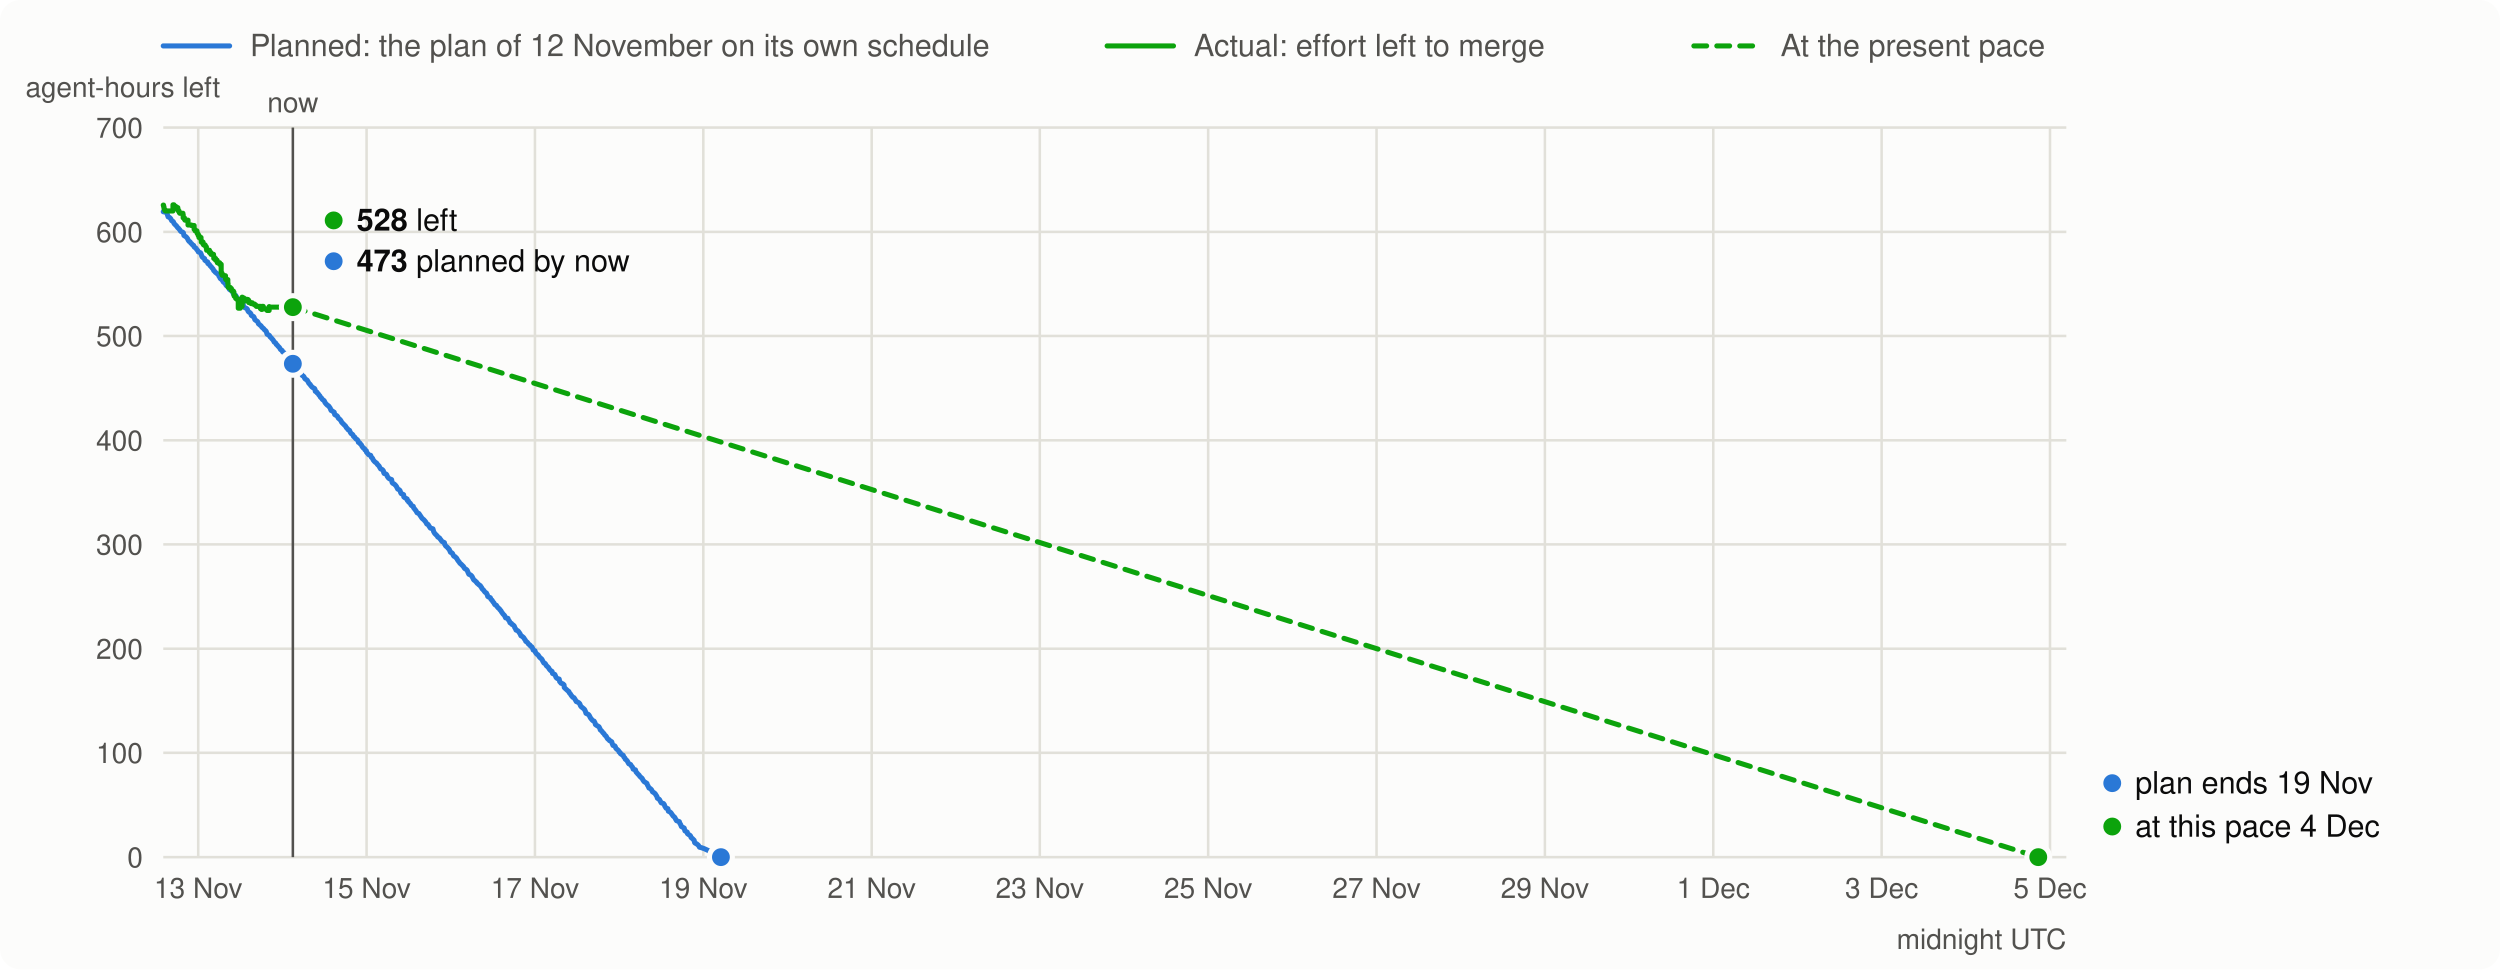
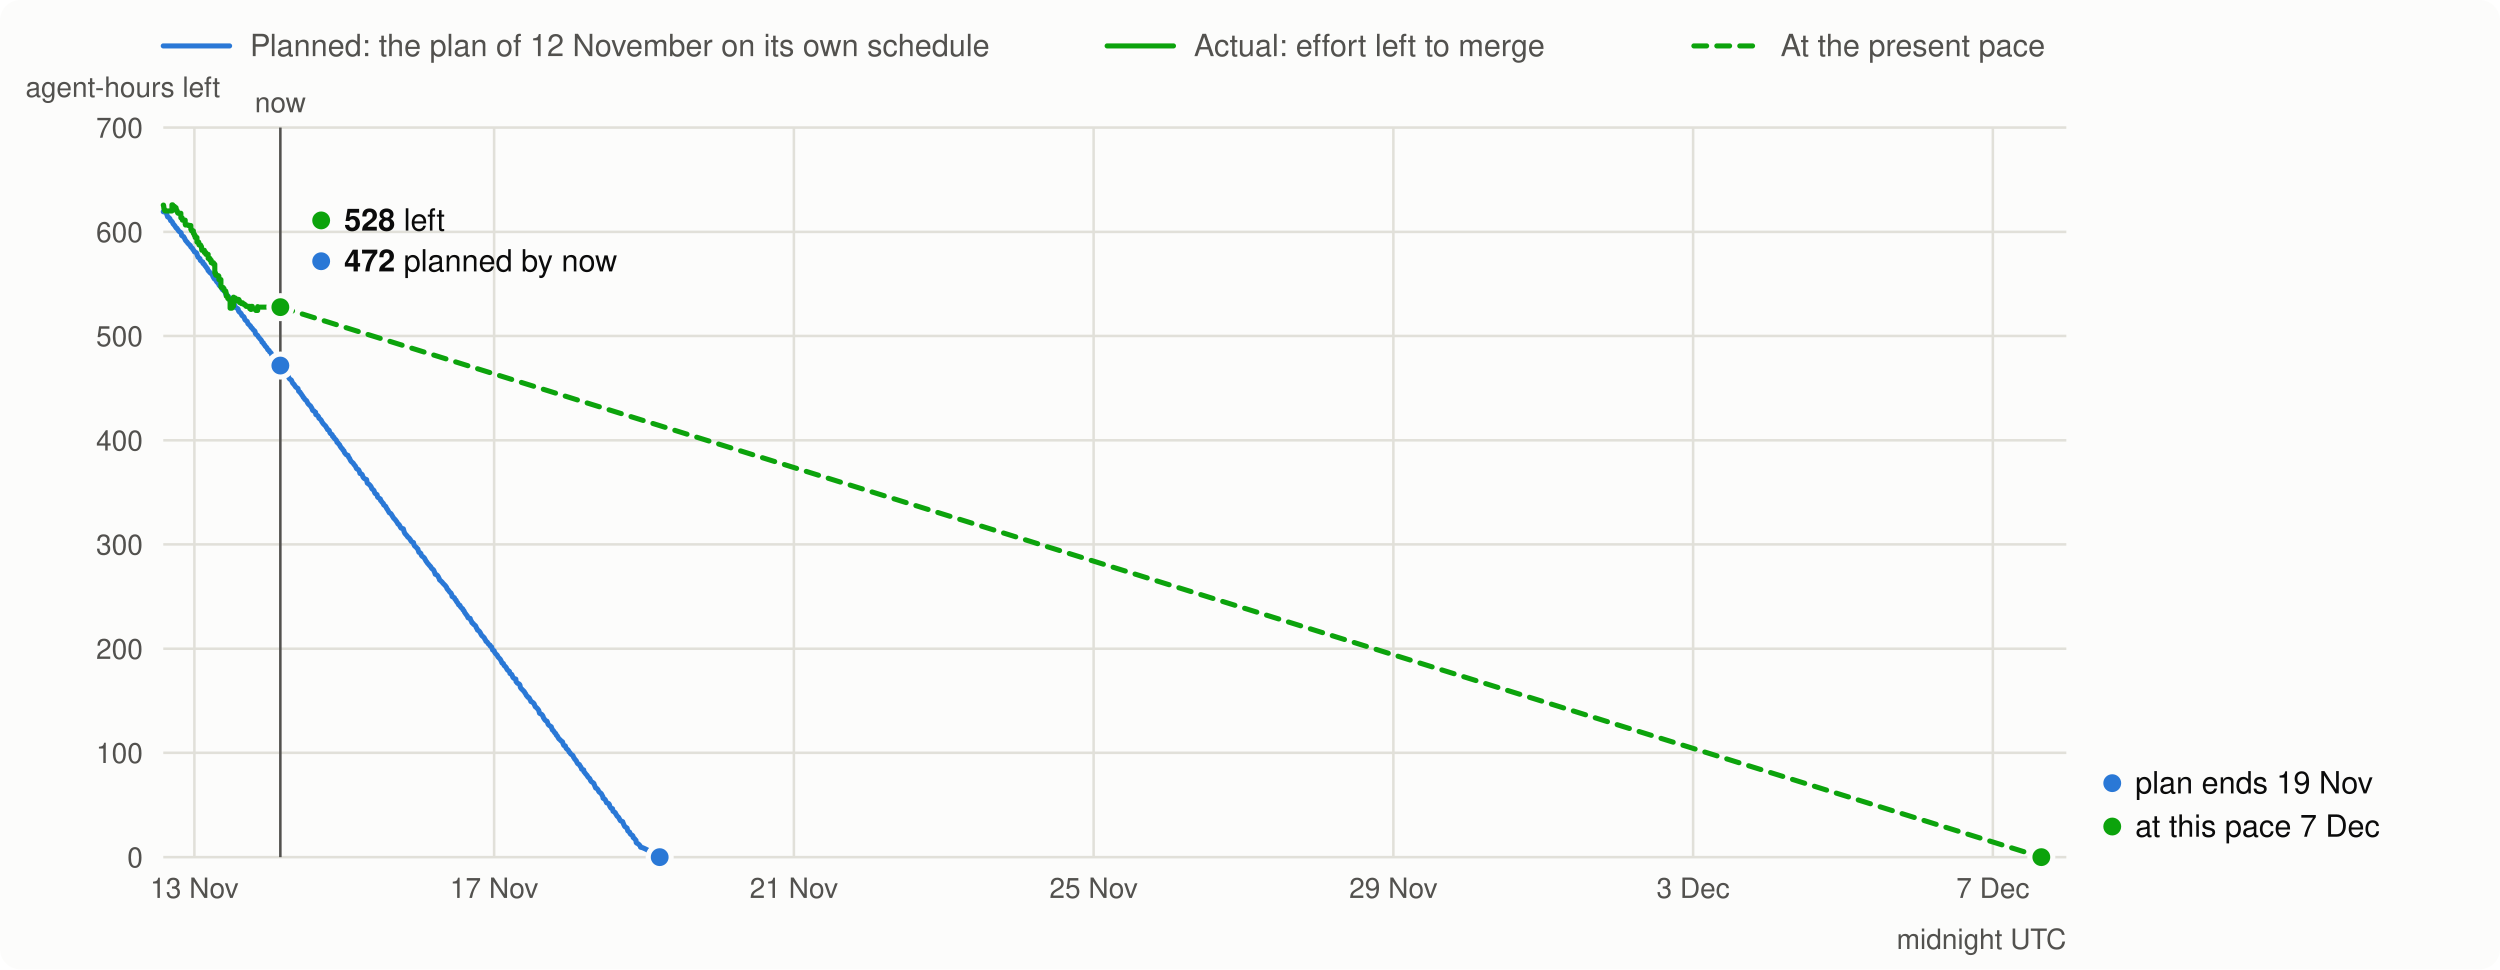
<svg xmlns="http://www.w3.org/2000/svg" viewBox="0 0 980 380" width="980" height="380" font-family="system-ui,-apple-system,Segoe UI,Helvetica,Arial,sans-serif" font-size="13">
  <rect width="980" height="380" rx="8" fill="#fcfcfb" />
  <line x1="64" x2="90" y1="18" y2="18" stroke="#2a78d6" stroke-width="2" stroke-linecap="round" />
  <text x="98" y="22" fill="#52514e" font-size="12">Planned: the plan of 12 November on its own schedule</text>
  <line x1="434" x2="460" y1="18" y2="18" stroke="#0ca30c" stroke-width="2" stroke-linecap="round" />
  <text x="468" y="22" fill="#52514e" font-size="12">Actual: effort left to merge</text>
  <line x1="664" x2="690" y1="18" y2="18" stroke="#0ca30c" stroke-width="2" stroke-linecap="round" stroke-dasharray="5 4" />
  <text x="698" y="22" fill="#52514e" font-size="12">At the present pace</text>
  <line x1="64" x2="810" y1="336.0" y2="336.0" stroke="#e1e0d9" />
  <text x="56" y="340.0" text-anchor="end" fill="#52514e" font-size="11">0</text>
  <line x1="64" x2="810" y1="295.1" y2="295.1" stroke="#e1e0d9" />
  <text x="56" y="299.1" text-anchor="end" fill="#52514e" font-size="11">100</text>
  <line x1="64" x2="810" y1="254.3" y2="254.3" stroke="#e1e0d9" />
  <text x="56" y="258.3" text-anchor="end" fill="#52514e" font-size="11">200</text>
  <line x1="64" x2="810" y1="213.4" y2="213.4" stroke="#e1e0d9" />
  <text x="56" y="217.4" text-anchor="end" fill="#52514e" font-size="11">300</text>
  <line x1="64" x2="810" y1="172.6" y2="172.6" stroke="#e1e0d9" />
  <text x="56" y="176.6" text-anchor="end" fill="#52514e" font-size="11">400</text>
  <line x1="64" x2="810" y1="131.7" y2="131.7" stroke="#e1e0d9" />
  <text x="56" y="135.7" text-anchor="end" fill="#52514e" font-size="11">500</text>
  <line x1="64" x2="810" y1="90.9" y2="90.9" stroke="#e1e0d9" />
  <text x="56" y="94.9" text-anchor="end" fill="#52514e" font-size="11">600</text>
  <line x1="64" x2="810" y1="50.0" y2="50.0" stroke="#e1e0d9" />
  <text x="56" y="54.0" text-anchor="end" fill="#52514e" font-size="11">700</text>
  <text x="10" y="38" fill="#52514e" font-size="11">agent-hours left</text>
-   <line x1="77.7" x2="77.7" y1="50" y2="336" stroke="#e1e0d9" />
-   <text x="77.7" y="352" text-anchor="middle" fill="#52514e" font-size="11">13 Nov</text>
-   <line x1="143.7" x2="143.7" y1="50" y2="336" stroke="#e1e0d9" />
-   <text x="143.7" y="352" text-anchor="middle" fill="#52514e" font-size="11">15 Nov</text>
-   <line x1="209.7" x2="209.7" y1="50" y2="336" stroke="#e1e0d9" />
-   <text x="209.7" y="352" text-anchor="middle" fill="#52514e" font-size="11">17 Nov</text>
-   <line x1="275.7" x2="275.7" y1="50" y2="336" stroke="#e1e0d9" />
-   <text x="275.7" y="352" text-anchor="middle" fill="#52514e" font-size="11">19 Nov</text>
-   <line x1="341.7" x2="341.7" y1="50" y2="336" stroke="#e1e0d9" />
-   <text x="341.7" y="352" text-anchor="middle" fill="#52514e" font-size="11">21 Nov</text>
-   <line x1="407.6" x2="407.6" y1="50" y2="336" stroke="#e1e0d9" />
-   <text x="407.6" y="352" text-anchor="middle" fill="#52514e" font-size="11">23 Nov</text>
-   <line x1="473.6" x2="473.6" y1="50" y2="336" stroke="#e1e0d9" />
-   <text x="473.6" y="352" text-anchor="middle" fill="#52514e" font-size="11">25 Nov</text>
-   <line x1="539.6" x2="539.6" y1="50" y2="336" stroke="#e1e0d9" />
-   <text x="539.6" y="352" text-anchor="middle" fill="#52514e" font-size="11">27 Nov</text>
-   <line x1="605.6" x2="605.6" y1="50" y2="336" stroke="#e1e0d9" />
-   <text x="605.6" y="352" text-anchor="middle" fill="#52514e" font-size="11">29 Nov</text>
-   <line x1="671.6" x2="671.6" y1="50" y2="336" stroke="#e1e0d9" />
-   <text x="671.6" y="352" text-anchor="middle" fill="#52514e" font-size="11">1 Dec</text>
-   <line x1="737.6" x2="737.6" y1="50" y2="336" stroke="#e1e0d9" />
-   <text x="737.6" y="352" text-anchor="middle" fill="#52514e" font-size="11">3 Dec</text>
-   <line x1="803.6" x2="803.6" y1="50" y2="336" stroke="#e1e0d9" />
-   <text x="803.6" y="352" text-anchor="middle" fill="#52514e" font-size="11">5 Dec</text>
+   <line x1="76.2" x2="76.2" y1="50" y2="336" stroke="#e1e0d9" />
+   <text x="76.2" y="352" text-anchor="middle" fill="#52514e" font-size="11">13 Nov</text>
+   <line x1="193.7" x2="193.7" y1="50" y2="336" stroke="#e1e0d9" />
+   <text x="193.7" y="352" text-anchor="middle" fill="#52514e" font-size="11">17 Nov</text>
+   <line x1="311.2" x2="311.2" y1="50" y2="336" stroke="#e1e0d9" />
+   <text x="311.2" y="352" text-anchor="middle" fill="#52514e" font-size="11">21 Nov</text>
+   <line x1="428.7" x2="428.7" y1="50" y2="336" stroke="#e1e0d9" />
+   <text x="428.7" y="352" text-anchor="middle" fill="#52514e" font-size="11">25 Nov</text>
+   <line x1="546.2" x2="546.2" y1="50" y2="336" stroke="#e1e0d9" />
+   <text x="546.2" y="352" text-anchor="middle" fill="#52514e" font-size="11">29 Nov</text>
+   <line x1="663.7" x2="663.7" y1="50" y2="336" stroke="#e1e0d9" />
+   <text x="663.7" y="352" text-anchor="middle" fill="#52514e" font-size="11">3 Dec</text>
+   <line x1="781.2" x2="781.2" y1="50" y2="336" stroke="#e1e0d9" />
+   <text x="781.2" y="352" text-anchor="middle" fill="#52514e" font-size="11">7 Dec</text>
  <text x="810" y="372" text-anchor="end" fill="#52514e" font-size="11">midnight UTC</text>
-   <path d="M64.0,83.0 L65.0,83.2 L65.4,83.5 L65.9,85.0 L66.4,85.2 L66.7,85.5 L66.9,85.7 L67.3,86.5 L67.8,86.8 L68.0,87.0 L68.1,87.3 L68.3,87.7 L68.6,88.0 L68.8,88.2 L69.0,88.4 L69.2,88.6 L69.7,89.3 L70.0,89.5 L70.2,89.8 L70.5,90.1 L70.7,90.5 L71.0,90.8 L71.6,91.0 L71.9,91.3 L72.1,92.3 L72.4,92.5 L72.9,92.8 L73.1,93.0 L73.5,93.5 L73.8,94.2 L74.0,94.4 L74.1,94.6 L74.5,94.8 L74.8,95.3 L75.2,95.6 L75.3,95.8 L75.5,96.0 L75.9,96.2 L76.0,96.6 L76.2,96.9 L76.7,97.2 L76.9,97.4 L77.1,97.8 L77.4,98.1 L77.6,98.3 L77.7,98.7 L78.6,99.1 L78.8,99.5 L79.0,100.1 L79.1,100.4 L79.3,100.8 L79.6,101.0 L80.2,101.4 L80.3,102.0 L80.7,102.3 L81.0,102.5 L81.4,102.7 L81.5,103.3 L82.0,103.6 L82.2,103.9 L82.4,104.2 L82.7,104.5 L82.9,104.7 L83.1,105.0 L83.4,105.3 L83.6,105.6 L83.8,106.1 L84.1,106.3 L84.3,106.6 L84.5,106.8 L84.8,107.0 L85.0,107.2 L85.5,107.5 L85.7,107.9 L85.8,108.2 L86.2,108.8 L86.3,109.1 L86.5,109.3 L87.0,109.6 L87.2,110.0 L87.4,110.2 L87.5,110.5 L87.9,110.8 L88.4,111.3 L88.6,111.8 L88.9,112.1 L89.3,112.3 L89.8,112.9 L89.9,113.4 L90.3,113.7 L91.0,113.9 L91.2,114.3 L91.3,114.8 L91.7,115.5 L92.4,115.8 L92.5,116.1 L92.7,116.3 L93.0,116.9 L93.2,117.2 L93.7,117.7 L93.9,118.0 L94.1,118.4 L94.6,118.7 L94.8,118.9 L95.3,119.2 L95.4,119.7 L95.6,120.3 L95.8,120.5 L96.8,121.0 L97.0,121.3 L97.2,121.9 L97.5,122.3 L97.9,122.5 L98.2,122.8 L98.4,123.1 L98.5,123.6 L98.9,123.9 L99.4,124.1 L99.6,124.4 L99.7,124.7 L99.9,125.3 L100.3,125.6 L100.9,126.0 L101.1,126.3 L101.3,126.9 L101.8,127.3 L102.0,127.5 L102.3,127.7 L102.5,128.0 L102.7,128.3 L103.2,128.7 L103.4,128.9 L103.7,129.3 L104.2,129.7 L104.4,130.0 L104.6,130.7 L104.7,131.0 L105.1,131.2 L105.6,131.5 L105.9,132.1 L106.3,132.4 L106.6,132.8 L107.0,133.2 L107.3,133.7 L107.5,134.1 L108.0,134.4 L108.2,134.7 L108.3,135.0 L108.7,135.3 L108.9,135.6 L109.2,135.9 L109.5,136.2 L109.7,136.5 L109.9,136.9 L110.1,137.1 L110.6,137.4 L110.7,137.8 L110.9,138.0 L111.4,138.3 L111.6,138.7 L111.8,139.1 L111.9,139.3 L112.1,139.6 L112.3,139.9 L112.8,140.2 L113.0,140.4 L113.1,140.7 L113.3,141.0 L113.5,141.2 L113.7,141.5 L113.8,141.7 L114.0,141.9 L114.5,142.1 L114.7,142.6 L115.0,143.0 L115.4,143.3 L115.7,143.8 L115.9,144.1 L116.6,144.5 L116.8,145.0 L116.9,145.3 L117.1,145.6 L117.8,146.0 L118.1,146.5 L118.3,146.8 L118.5,147.2 L119.0,147.5 L119.2,147.8 L119.5,148.4 L119.7,148.6 L120.4,149.0 L120.9,149.9 L121.1,150.3 L121.6,150.7 L121.7,151.0 L121.9,151.2 L122.3,151.7 L122.9,152.1 L123.3,152.3 L123.5,152.7 L123.6,153.4 L124.2,153.7 L124.3,154.0 L124.7,154.3 L125.0,154.8 L125.4,155.2 L125.5,155.5 L125.7,155.8 L126.0,156.0 L126.4,156.6 L126.7,156.8 L127.1,157.1 L127.4,157.8 L127.8,158.3 L128.1,158.6 L128.4,158.9 L128.8,159.1 L129.3,159.8 L129.5,160.1 L129.6,160.5 L129.8,160.9 L130.3,161.1 L130.5,161.3 L131.0,161.6 L131.2,162.5 L131.7,162.8 L132.1,163.0 L132.4,163.4 L132.6,163.9 L133.1,164.3 L133.4,164.6 L133.6,164.9 L133.8,165.2 L133.9,165.5 L134.5,166.1 L134.8,166.4 L135.1,166.7 L135.5,167.1 L135.8,167.7 L136.2,168.0 L136.4,168.4 L137.0,168.7 L137.2,169.2 L137.4,169.6 L137.7,170.0 L138.2,170.3 L138.4,170.6 L138.6,171.1 L139.1,171.4 L139.3,171.8 L139.6,172.1 L140.0,172.3 L140.3,172.7 L140.5,173.4 L141.0,173.6 L141.2,174.0 L141.5,174.2 L141.7,174.5 L141.9,174.9 L142.0,175.1 L142.2,175.3 L142.4,175.6 L142.9,175.9 L143.1,176.4 L143.6,176.7 L143.7,177.3 L143.9,177.5 L144.4,178.1 L144.6,178.3 L145.3,178.5 L145.6,179.3 L146.0,179.6 L146.3,180.3 L146.7,180.8 L147.0,181.1 L147.7,181.6 L147.9,182.0 L148.6,182.7 L148.7,182.9 L148.9,183.3 L149.1,183.6 L149.2,183.8 L149.9,184.1 L150.3,184.6 L150.4,185.2 L150.6,185.6 L151.3,185.8 L151.6,186.1 L151.8,186.7 L152.0,187.0 L152.3,187.4 L152.7,187.7 L153.5,188.0 L153.7,189.1 L153.9,189.4 L154.6,189.8 L155.1,190.3 L155.4,190.7 L155.6,191.1 L155.8,191.5 L155.9,191.7 L156.5,192.0 L156.8,192.3 L157.0,192.9 L157.1,193.2 L157.3,193.5 L157.8,193.7 L158.2,193.9 L158.3,194.8 L158.7,195.1 L159.2,195.4 L159.6,195.6 L159.7,196.2 L160.1,196.4 L160.2,196.8 L160.6,197.1 L160.9,197.4 L161.1,197.9 L161.4,198.2 L162.0,198.5 L162.1,199.0 L162.5,199.5 L162.8,199.9 L163.0,200.1 L163.5,201.0 L164.2,201.3 L164.4,201.6 L165.4,203.1 L165.7,203.4 L166.1,203.7 L166.8,204.5 L167.1,205.0 L167.3,205.4 L167.8,205.6 L168.1,206.1 L168.5,206.7 L168.7,207.0 L169.7,207.3 L170.0,208.4 L170.4,209.1 L171.4,210.1 L171.6,210.5 L172.3,210.9 L172.4,211.1 L172.8,211.6 L173.0,211.9 L173.3,212.3 L174.2,212.7 L174.3,213.3 L174.7,214.0 L175.2,214.4 L175.5,214.7 L175.7,215.0 L176.0,215.2 L176.2,215.6 L176.6,216.5 L177.1,216.7 L177.4,217.0 L177.6,217.5 L177.9,218.0 L178.5,218.3 L178.6,218.5 L179.0,218.8 L179.3,219.4 L179.8,220.1 L180.0,220.3 L180.3,220.8 L180.7,221.1 L181.2,221.6 L181.7,222.1 L181.9,222.5 L182.2,222.9 L182.6,223.1 L183.1,223.5 L183.6,224.7 L183.8,225.1 L184.5,225.4 L185.0,225.9 L185.5,226.9 L185.7,227.3 L186.4,227.8 L186.5,228.0 L186.9,228.3 L187.0,228.6 L187.4,228.9 L187.7,229.2 L188.3,229.6 L188.4,229.9 L188.8,230.3 L188.9,230.7 L189.3,231.1 L189.6,231.4 L189.8,231.7 L190.1,232.1 L190.7,232.5 L190.8,232.8 L191.0,233.1 L191.2,233.8 L191.5,234.0 L192.2,234.3 L192.5,235.0 L192.9,235.3 L193.1,235.7 L193.4,236.1 L193.6,236.3 L193.9,236.9 L194.1,237.1 L194.6,237.3 L194.8,237.7 L195.3,238.3 L195.8,238.7 L196.0,239.1 L196.3,239.3 L196.5,239.7 L196.7,240.0 L197.2,240.7 L197.4,240.9 L197.7,241.2 L197.9,241.5 L198.0,241.8 L198.2,242.2 L199.1,242.4 L199.2,242.8 L199.6,243.4 L199.8,243.7 L199.9,244.1 L200.5,244.4 L200.6,244.7 L201.0,244.9 L201.5,245.3 L201.7,245.7 L201.8,246.1 L202.0,246.3 L202.3,247.0 L202.9,247.2 L203.2,247.5 L203.5,247.9 L203.9,248.5 L204.2,249.2 L204.6,249.4 L205.1,249.8 L205.3,250.0 L205.8,250.8 L206.0,251.0 L206.1,251.4 L206.6,251.7 L206.8,251.9 L207.0,252.2 L207.2,252.5 L207.8,252.9 L208.0,253.3 L208.5,253.6 L208.7,254.0 L208.9,254.4 L209.0,254.8 L209.7,255.1 L209.9,255.7 L210.1,256.0 L210.4,256.4 L210.9,256.7 L211.1,257.0 L211.3,257.3 L211.5,257.6 L211.8,257.9 L212.3,258.3 L212.5,258.6 L212.8,259.2 L213.2,259.9 L213.7,260.1 L213.9,260.4 L214.2,261.0 L214.5,261.2 L214.7,261.4 L215.1,261.8 L215.2,262.1 L215.6,262.6 L215.9,262.9 L216.4,263.2 L216.6,264.0 L217.5,264.4 L217.8,265.1 L218.0,265.6 L218.5,266.0 L219.2,266.2 L219.4,267.2 L219.7,267.5 L219.9,267.8 L220.7,268.1 L221.1,268.5 L221.2,269.5 L221.6,269.9 L222.6,270.8 L223.0,271.1 L223.1,271.5 L223.5,271.9 L224.0,272.7 L224.3,273.0 L224.5,273.3 L225.0,273.5 L225.4,274.1 L225.5,274.3 L225.7,274.6 L225.9,275.0 L226.4,275.2 L226.9,275.5 L227.3,275.9 L227.4,276.3 L227.6,276.7 L227.8,277.0 L228.3,277.4 L228.8,277.8 L229.2,278.2 L229.3,278.5 L229.5,278.9 L229.7,279.6 L230.7,280.1 L231.0,280.5 L231.2,280.9 L231.4,281.3 L231.6,281.6 L232.1,282.2 L232.4,282.5 L232.9,282.7 L233.1,283.1 L233.3,283.5 L233.4,284.0 L233.8,284.3 L234.8,284.9 L235.0,285.3 L235.2,285.7 L235.3,286.1 L235.7,286.4 L236.2,287.0 L236.4,287.3 L236.7,287.5 L237.1,288.2 L237.4,288.4 L237.6,288.6 L238.1,289.5 L238.4,289.8 L238.8,290.0 L238.9,290.3 L239.5,290.6 L239.8,290.8 L240.0,291.5 L240.3,292.2 L241.0,292.4 L241.2,292.7 L241.4,293.3 L241.7,293.6 L242.2,294.0 L242.4,294.2 L242.6,294.5 L242.7,294.8 L243.1,295.0 L243.2,295.4 L243.6,295.7 L244.3,296.1 L244.4,296.4 L244.6,296.8 L245.0,297.2 L245.1,297.6 L245.5,297.9 L245.8,298.2 L246.0,298.5 L246.2,298.9 L246.3,299.1 L246.5,299.4 L247.2,299.7 L247.4,300.1 L247.9,300.7 L248.1,301.1 L248.2,301.5 L249.1,301.8 L249.3,302.5 L249.4,302.7 L249.8,303.1 L250.1,303.5 L250.5,303.8 L250.6,304.0 L250.8,304.3 L251.2,304.7 L251.7,305.1 L251.8,305.3 L252.0,305.7 L252.2,306.0 L252.5,306.4 L253.0,306.7 L253.6,307.1 L253.7,307.5 L253.9,307.9 L254.1,308.2 L254.4,308.9 L254.9,309.1 L255.4,309.6 L255.6,310.0 L255.8,310.4 L256.3,310.7 L256.8,311.1 L257.3,311.9 L257.5,312.2 L257.7,312.9 L258.2,313.2 L258.5,313.4 L258.7,313.8 L259.2,314.7 L260.1,315.0 L260.4,315.4 L260.6,316.0 L261.1,316.8 L261.8,317.0 L262.0,318.0 L262.5,318.2 L263.0,318.6 L263.2,318.9 L263.4,319.2 L263.9,319.9 L264.4,320.3 L264.6,320.6 L264.7,320.8 L264.9,321.2 L265.2,321.7 L266.3,322.1 L266.4,322.5 L266.6,322.9 L266.8,323.2 L267.1,324.0 L268.2,324.6 L268.3,325.0 L268.5,325.7 L269.0,326.0 L269.4,326.2 L269.5,326.8 L269.9,327.1 L270.4,327.4 L270.7,327.7 L270.9,328.3 L271.4,328.7 L271.8,329.1 L272.1,329.4 L272.3,330.3 L272.5,330.5 L273.1,330.8 L273.7,331.3 L274.0,331.7 L274.2,332.1 L275.0,332.3 L276.1,332.7 L277.4,333.3 L278.0,333.6 L278.8,333.9 L279.3,334.2 L279.9,334.5 L280.2,334.8 L281.2,335.5 L281.6,335.7 L282.6,336.0" fill="none" stroke="#2a78d6" stroke-width="2" stroke-linejoin="round" stroke-linecap="round" />
-   <path d="M64.0,80.4 L64.1,80.4 L64.1,80.8 L64.2,80.8 L64.2,81.2 L64.3,81.2 L64.3,81.5 L64.3,81.5 L64.3,81.8 L64.4,81.8 L64.4,82.0 L64.5,82.0 L64.5,82.3 L64.8,82.3 L64.8,82.5 L64.8,82.5 L64.8,82.7 L67.8,82.7 L67.8,80.3 L68.2,80.3 L68.2,80.7 L68.2,80.7 L68.2,80.9 L68.9,80.9 L68.9,81.2 L69.3,81.2 L69.3,81.4 L69.7,81.4 L69.7,81.8 L69.7,81.8 L69.7,82.2 L69.9,82.2 L69.9,82.4 L69.9,82.4 L69.9,82.7 L70.2,82.7 L70.2,83.0 L70.3,83.0 L70.3,83.2 L70.3,83.2 L70.3,83.4 L70.5,83.4 L70.5,83.6 L71.7,83.6 L71.7,83.9 L71.7,83.9 L71.7,84.1 L71.8,84.1 L71.8,84.4 L71.8,84.4 L71.8,84.6 L71.8,84.6 L71.8,84.9 L71.8,84.9 L71.8,85.2 L71.8,85.2 L71.8,85.4 L72.3,85.4 L72.3,85.7 L72.3,85.7 L72.3,86.0 L72.5,86.0 L72.5,86.3 L73.7,86.3 L73.7,86.5 L73.7,86.5 L73.7,86.8 L73.7,86.8 L73.7,87.1 L73.7,87.1 L73.7,87.4 L73.7,87.4 L73.7,87.6 L73.7,87.6 L73.7,87.9 L73.7,87.9 L73.7,88.2 L75.0,88.2 L75.0,88.4 L76.1,88.4 L76.1,88.7 L76.1,88.7 L76.1,88.9 L76.1,88.9 L76.1,89.2 L76.1,89.2 L76.1,89.4 L76.1,89.4 L76.1,89.7 L76.1,89.7 L76.1,89.9 L76.4,89.9 L76.4,90.2 L76.5,90.2 L76.5,90.5 L77.2,90.5 L77.2,90.7 L77.2,90.7 L77.2,91.0 L77.3,91.0 L77.3,91.2 L77.3,91.2 L77.3,91.5 L77.5,91.5 L77.5,91.8 L77.7,91.8 L77.7,92.0 L77.7,92.0 L77.7,92.3 L78.0,92.3 L78.0,92.5 L78.0,92.5 L78.0,92.8 L78.0,92.8 L78.0,93.1 L78.8,93.1 L78.8,93.3 L78.8,93.3 L78.8,93.6 L78.8,93.6 L78.8,93.9 L78.8,93.9 L78.8,94.1 L78.9,94.1 L78.9,94.3 L78.9,94.3 L78.9,94.6 L78.9,94.6 L78.9,94.9 L79.6,94.9 L79.6,95.2 L79.6,95.2 L79.6,95.5 L79.6,95.5 L79.6,95.7 L79.8,95.7 L79.8,96.0 L80.4,96.0 L80.4,96.3 L80.5,96.3 L80.5,96.5 L80.7,96.5 L80.7,96.8 L80.9,96.8 L80.9,97.2 L80.9,97.2 L80.9,97.5 L81.0,97.5 L81.0,97.7 L81.0,97.7 L81.0,98.1 L82.1,98.1 L82.1,98.3 L82.1,98.3 L82.1,98.7 L82.1,98.7 L82.1,99.0 L82.7,99.0 L82.7,99.3 L82.7,99.3 L82.7,99.7 L83.7,99.7 L83.7,99.9 L83.7,99.9 L83.7,100.3 L83.8,100.3 L83.8,100.6 L83.8,100.6 L83.8,100.8 L83.8,100.8 L83.8,101.0 L83.8,101.0 L83.8,101.3 L84.5,101.3 L84.5,101.6 L84.5,101.6 L84.5,102.0 L85.1,102.0 L85.1,102.3 L85.1,102.3 L85.1,102.6 L85.2,102.6 L85.2,103.0 L86.1,103.0 L86.1,103.4 L86.1,103.4 L86.1,103.6 L86.7,103.6 L86.7,103.9 L86.7,103.9 L86.7,104.1 L86.7,104.1 L86.7,104.4 L86.7,104.4 L86.7,104.6 L86.7,104.6 L86.7,104.8 L86.7,104.8 L86.7,105.0 L86.7,105.0 L86.7,105.3 L86.7,105.3 L86.7,105.5 L86.7,105.5 L86.7,105.7 L86.7,105.7 L86.7,106.0 L86.7,106.0 L86.7,106.4 L86.7,106.4 L86.7,106.8 L86.7,106.8 L86.7,107.0 L87.0,107.0 L87.0,107.4 L87.0,107.4 L87.0,107.7 L87.1,107.7 L87.1,107.9 L87.8,107.9 L87.8,108.1 L88.4,108.1 L88.4,108.3 L88.4,108.3 L88.4,108.7 L88.4,108.7 L88.4,108.9 L88.4,108.9 L88.4,109.3 L88.5,109.3 L88.5,109.6 L89.3,109.6 L89.3,109.8 L89.3,109.8 L89.3,110.1 L89.3,110.1 L89.3,110.3 L89.3,110.3 L89.3,110.6 L89.3,110.6 L89.3,110.9 L89.3,110.9 L89.3,111.1 L89.4,111.1 L89.4,111.5 L89.4,111.5 L89.4,111.7 L89.4,111.7 L89.4,112.1 L89.4,112.1 L89.4,112.5 L89.5,112.5 L89.5,112.7 L90.3,112.7 L90.3,113.1 L90.7,113.1 L90.7,113.5 L90.7,113.5 L90.7,113.8 L91.0,113.8 L91.0,114.1 L91.5,114.1 L91.5,114.5 L91.7,114.5 L91.7,114.9 L91.7,114.9 L91.7,115.2 L91.7,115.2 L91.7,115.4 L91.7,115.4 L91.7,115.7 L91.8,115.7 L91.8,116.1 L92.3,116.1 L92.3,116.4 L92.4,116.4 L92.4,116.6 L92.4,116.6 L92.4,117.0 L92.8,117.0 L92.8,117.3 L93.4,117.3 L93.4,117.7 L93.4,117.7 L93.4,117.9 L93.4,117.9 L93.4,118.1 L93.4,118.1 L93.4,118.3 L93.4,118.3 L93.4,118.6 L93.4,118.6 L93.4,119.0 L93.4,119.0 L93.4,119.4 L93.4,119.4 L93.4,119.6 L93.4,119.6 L93.4,120.0 L93.4,120.0 L93.4,120.4 L93.4,120.4 L93.4,120.8 L94.2,120.8 L94.2,118.9 L94.6,118.9 L94.6,119.1 L94.6,119.1 L94.6,119.5 L94.7,119.5 L94.7,119.9 L94.7,119.9 L94.7,120.1 L94.9,120.1 L94.9,116.5 L95.0,116.5 L95.0,116.8 L95.6,116.8 L95.6,117.1 L95.7,117.1 L95.7,117.4 L95.8,117.4 L95.8,117.7 L95.8,117.7 L95.8,118.0 L96.0,118.0 L96.0,117.6 L96.7,117.6 L96.7,117.3 L96.7,117.3 L96.7,117.6 L97.0,117.6 L97.0,117.4 L97.2,117.4 L97.2,117.7 L97.5,117.7 L97.5,118.1 L97.5,118.1 L97.5,118.3 L97.5,118.3 L97.5,118.6 L98.4,118.6 L98.4,119.0 L98.9,119.0 L98.9,118.7 L98.9,118.7 L98.9,119.0 L99.2,119.0 L99.2,119.2 L99.8,119.2 L99.8,119.5 L100.2,119.5 L100.2,119.8 L100.5,119.8 L100.5,120.1 L102.1,120.1 L102.1,120.4 L102.1,120.4 L102.1,120.6 L102.1,120.6 L102.1,121.0 L102.5,121.0 L102.5,121.3 L102.7,121.3 L102.7,120.1 L103.2,120.1 L103.2,120.4 L103.3,120.4 L103.3,120.8 L103.3,120.8 L103.3,121.1 L104.7,121.1 L104.7,121.4 L104.7,121.4 L104.7,121.7 L105.3,121.7 L105.3,121.4 L105.4,121.4 L105.4,121.7 L105.5,121.7 L105.5,120.2 L105.6,120.2 L105.6,120.4 L114.8,120.4 L114.8,120.4" fill="none" stroke="#0ca30c" stroke-width="2" stroke-linejoin="round" stroke-linecap="round" />
-   <line x1="114.8" y1="120.4" x2="799.0" y2="336.0" stroke="#0ca30c" stroke-width="2" stroke-dasharray="5 4" stroke-linecap="round" />
-   <line x1="114.8" x2="114.8" y1="50" y2="336" stroke="#52514e" stroke-width="1" />
-   <text x="114.8" y="44" text-anchor="middle" fill="#52514e" font-size="11">now</text>
-   <circle cx="114.8" cy="142.6" r="4.5" fill="#2a78d6" stroke="#fcfcfb" stroke-width="2" />
-   <circle cx="114.8" cy="120.4" r="4.5" fill="#0ca30c" stroke="#fcfcfb" stroke-width="2" />
-   <circle cx="130.8" cy="86.4" r="3.5" fill="#0ca30c" />
-   <text x="139.8" y="90.4" fill="#0b0b0b" font-size="12">
+   <path d="M64.0,83.0 L64.9,83.2 L65.2,83.5 L65.7,85.0 L66.1,85.2 L66.4,85.5 L66.6,85.7 L66.9,86.5 L67.4,86.8 L67.5,87.0 L67.7,87.3 L67.8,87.7 L68.1,88.0 L68.3,88.2 L68.4,88.4 L68.6,88.6 L69.0,89.3 L69.4,89.5 L69.5,89.8 L69.8,90.1 L70.0,90.5 L70.3,90.8 L70.7,91.0 L71.0,91.3 L71.2,92.3 L71.5,92.5 L72.0,92.8 L72.1,93.0 L72.4,93.5 L72.7,94.2 L72.9,94.4 L73.0,94.6 L73.3,94.8 L73.6,95.3 L73.9,95.6 L74.1,95.8 L74.3,96.0 L74.6,96.2 L74.7,96.6 L74.9,96.9 L75.3,97.2 L75.5,97.4 L75.6,97.8 L75.9,98.1 L76.1,98.3 L76.2,98.7 L77.0,99.1 L77.2,99.5 L77.3,100.1 L77.5,100.4 L77.6,100.8 L77.9,101.0 L78.4,101.4 L78.5,102.0 L78.8,102.3 L79.1,102.5 L79.5,102.7 L79.6,103.3 L80.1,103.6 L80.2,103.9 L80.4,104.2 L80.7,104.5 L80.8,104.7 L81.0,105.0 L81.3,105.3 L81.4,105.6 L81.6,106.1 L81.9,106.3 L82.1,106.6 L82.2,106.8 L82.5,107.0 L82.7,107.2 L83.1,107.5 L83.3,107.9 L83.4,108.2 L83.7,108.8 L83.9,109.1 L84.0,109.3 L84.5,109.6 L84.7,110.0 L84.8,110.2 L85.0,110.5 L85.3,110.8 L85.7,111.3 L85.9,111.8 L86.2,112.1 L86.5,112.3 L87.0,112.9 L87.1,113.4 L87.4,113.7 L88.0,113.9 L88.2,114.3 L88.3,114.8 L88.6,115.5 L89.2,115.8 L89.4,116.1 L89.6,116.3 L89.9,116.9 L90.0,117.2 L90.5,117.7 L90.6,118.0 L90.8,118.4 L91.2,118.7 L91.4,118.9 L91.8,119.2 L92.0,119.7 L92.2,120.3 L92.3,120.5 L93.2,121.0 L93.4,121.3 L93.5,121.9 L93.8,122.3 L94.1,122.5 L94.4,122.8 L94.6,123.1 L94.8,123.6 L95.1,123.9 L95.5,124.1 L95.7,124.4 L95.8,124.7 L96.0,125.3 L96.3,125.6 L96.9,126.0 L97.0,126.3 L97.2,126.9 L97.7,127.3 L97.8,127.5 L98.1,127.7 L98.3,128.0 L98.4,128.3 L98.9,128.7 L99.0,128.9 L99.3,129.3 L99.8,129.7 L100.0,130.0 L100.1,130.7 L100.3,131.0 L100.6,131.2 L101.0,131.5 L101.3,132.1 L101.6,132.4 L101.9,132.8 L102.3,133.2 L102.6,133.7 L102.7,134.1 L103.2,134.4 L103.3,134.7 L103.5,135.0 L103.8,135.3 L103.9,135.6 L104.2,135.9 L104.5,136.2 L104.7,136.5 L104.9,136.9 L105.0,137.1 L105.5,137.4 L105.6,137.8 L105.8,138.0 L106.2,138.3 L106.4,138.7 L106.5,139.1 L106.7,139.3 L106.8,139.6 L107.0,139.9 L107.5,140.2 L107.6,140.4 L107.8,140.7 L107.9,141.0 L108.1,141.2 L108.2,141.5 L108.4,141.7 L108.5,141.9 L109.0,142.1 L109.1,142.6 L109.4,143.0 L109.7,143.3 L110.1,143.8 L110.2,144.1 L110.8,144.5 L111.0,145.0 L111.1,145.3 L111.3,145.6 L111.9,146.0 L112.2,146.5 L112.3,146.8 L112.5,147.2 L113.0,147.5 L113.1,147.8 L113.4,148.4 L113.6,148.6 L114.2,149.0 L114.6,149.9 L114.8,150.3 L115.3,150.7 L115.4,151.0 L115.6,151.2 L115.9,151.7 L116.5,152.1 L116.8,152.3 L116.9,152.7 L117.1,153.4 L117.6,153.7 L117.7,154.0 L118.0,154.3 L118.3,154.8 L118.6,155.2 L118.8,155.5 L118.9,155.8 L119.2,156.0 L119.5,156.6 L119.8,156.8 L120.2,157.1 L120.5,157.8 L120.8,158.3 L121.1,158.6 L121.4,158.9 L121.7,159.1 L122.1,159.8 L122.3,160.1 L122.4,160.5 L122.6,160.9 L123.1,161.1 L123.2,161.3 L123.7,161.6 L123.8,162.5 L124.3,162.8 L124.6,163.0 L124.9,163.4 L125.0,163.9 L125.5,164.3 L125.8,164.6 L126.0,164.9 L126.1,165.2 L126.3,165.5 L126.7,166.1 L127.0,166.4 L127.3,166.7 L127.7,167.1 L128.0,167.7 L128.3,168.0 L128.4,168.4 L129.0,168.7 L129.2,169.2 L129.3,169.6 L129.6,170.0 L130.1,170.3 L130.3,170.6 L130.4,171.1 L130.9,171.4 L131.0,171.8 L131.3,172.1 L131.6,172.3 L131.9,172.7 L132.1,173.4 L132.5,173.6 L132.7,174.0 L133.0,174.2 L133.2,174.5 L133.3,174.9 L133.5,175.1 L133.6,175.3 L133.8,175.6 L134.2,175.9 L134.4,176.4 L134.8,176.7 L135.0,177.3 L135.1,177.5 L135.6,178.1 L135.8,178.3 L136.4,178.5 L136.7,179.3 L137.0,179.6 L137.3,180.3 L137.6,180.8 L137.9,181.1 L138.5,181.6 L138.7,182.0 L139.3,182.7 L139.4,182.9 L139.6,183.3 L139.7,183.6 L139.9,183.8 L140.5,184.1 L140.8,184.6 L141.0,185.2 L141.1,185.6 L141.7,185.8 L142.0,186.1 L142.2,186.7 L142.3,187.0 L142.6,187.4 L143.0,187.7 L143.7,188.0 L143.9,189.1 L144.0,189.4 L144.6,189.8 L145.1,190.3 L145.4,190.7 L145.6,191.1 L145.7,191.5 L145.9,191.7 L146.3,192.0 L146.6,192.3 L146.8,192.9 L146.9,193.2 L147.1,193.5 L147.5,193.7 L147.8,193.9 L148.0,194.8 L148.3,195.1 L148.8,195.4 L149.1,195.6 L149.2,196.2 L149.5,196.4 L149.7,196.8 L150.0,197.1 L150.3,197.4 L150.4,197.9 L150.8,198.2 L151.2,198.5 L151.4,199.0 L151.7,199.5 L152.0,199.9 L152.1,200.1 L152.6,201.0 L153.2,201.3 L153.4,201.6 L154.3,203.1 L154.6,203.4 L154.9,203.7 L155.5,204.5 L155.8,205.0 L156.0,205.4 L156.4,205.6 L156.7,206.1 L157.0,206.7 L157.2,207.0 L158.1,207.3 L158.4,208.4 L158.7,209.1 L159.6,210.1 L159.8,210.5 L160.4,210.9 L160.5,211.1 L160.9,211.6 L161.0,211.9 L161.3,212.3 L162.1,212.7 L162.2,213.3 L162.5,214.0 L163.0,214.4 L163.3,214.7 L163.5,215.0 L163.8,215.2 L163.9,215.6 L164.2,216.5 L164.7,216.7 L165.0,217.0 L165.1,217.5 L165.4,218.0 L165.9,218.3 L166.1,218.5 L166.4,218.8 L166.7,219.4 L167.1,220.1 L167.3,220.3 L167.6,220.8 L167.9,221.1 L168.3,221.6 L168.8,222.1 L169.0,222.5 L169.3,222.9 L169.6,223.1 L170.0,223.5 L170.5,224.7 L170.6,225.1 L171.3,225.4 L171.7,225.9 L172.2,226.9 L172.3,227.3 L172.9,227.8 L173.1,228.0 L173.4,228.3 L173.6,228.6 L173.9,228.9 L174.2,229.2 L174.6,229.6 L174.8,229.9 L175.1,230.3 L175.2,230.7 L175.5,231.1 L175.8,231.4 L176.0,231.7 L176.3,232.1 L176.8,232.5 L176.9,232.8 L177.1,233.1 L177.2,233.8 L177.5,234.0 L178.1,234.3 L178.4,235.0 L178.8,235.3 L178.9,235.7 L179.2,236.1 L179.4,236.3 L179.7,236.9 L179.8,237.1 L180.3,237.3 L180.4,237.7 L180.9,238.3 L181.4,238.7 L181.5,239.1 L181.8,239.3 L182.0,239.7 L182.1,240.0 L182.6,240.7 L182.7,240.9 L183.0,241.2 L183.2,241.5 L183.3,241.8 L183.5,242.2 L184.3,242.4 L184.4,242.8 L184.7,243.4 L184.9,243.7 L185.0,244.1 L185.5,244.4 L185.6,244.7 L185.9,244.9 L186.4,245.3 L186.6,245.7 L186.7,246.1 L186.9,246.3 L187.2,247.0 L187.6,247.2 L187.9,247.5 L188.2,247.9 L188.5,248.5 L188.9,249.2 L189.2,249.4 L189.6,249.8 L189.8,250.0 L190.2,250.8 L190.4,251.0 L190.5,251.4 L191.0,251.7 L191.1,251.9 L191.3,252.2 L191.5,252.5 L192.1,252.9 L192.2,253.3 L192.7,253.6 L192.8,254.0 L193.0,254.4 L193.1,254.8 L193.7,255.1 L193.9,255.7 L194.1,256.0 L194.4,256.4 L194.8,256.7 L195.0,257.0 L195.1,257.3 L195.3,257.6 L195.6,257.9 L196.0,258.3 L196.2,258.6 L196.5,259.2 L196.8,259.9 L197.3,260.1 L197.4,260.4 L197.7,261.0 L198.0,261.2 L198.2,261.4 L198.5,261.8 L198.6,262.1 L198.9,262.6 L199.3,262.9 L199.7,263.2 L199.9,264.0 L200.6,264.4 L200.9,265.1 L201.1,265.6 L201.6,266.0 L202.2,266.2 L202.3,267.2 L202.6,267.5 L202.8,267.8 L203.5,268.1 L203.8,268.5 L204.0,269.5 L204.3,269.9 L205.2,270.8 L205.5,271.1 L205.7,271.5 L206.0,271.9 L206.4,272.7 L206.8,273.0 L206.9,273.3 L207.4,273.5 L207.7,274.1 L207.8,274.3 L208.0,274.6 L208.1,275.0 L208.6,275.2 L209.0,275.5 L209.4,275.9 L209.5,276.3 L209.7,276.7 L209.8,277.0 L210.3,277.4 L210.7,277.8 L211.0,278.2 L211.2,278.5 L211.3,278.9 L211.5,279.6 L212.4,280.1 L212.7,280.5 L212.9,280.9 L213.0,281.3 L213.2,281.6 L213.6,282.2 L213.9,282.5 L214.4,282.7 L214.6,283.1 L214.7,283.5 L214.9,284.0 L215.2,284.3 L216.1,284.9 L216.2,285.3 L216.4,285.7 L216.5,286.1 L216.9,286.4 L217.3,287.0 L217.5,287.3 L217.8,287.5 L218.1,288.2 L218.4,288.4 L218.5,288.6 L219.0,289.5 L219.3,289.8 L219.6,290.0 L219.8,290.3 L220.2,290.6 L220.5,290.8 L220.7,291.5 L221.0,292.2 L221.6,292.4 L221.7,292.7 L221.9,293.3 L222.2,293.6 L222.7,294.0 L222.8,294.2 L223.0,294.5 L223.1,294.8 L223.4,295.0 L223.6,295.4 L223.9,295.7 L224.5,296.1 L224.7,296.4 L224.8,296.8 L225.1,297.2 L225.3,297.6 L225.6,297.9 L225.9,298.2 L226.0,298.5 L226.2,298.9 L226.3,299.1 L226.5,299.4 L227.1,299.7 L227.3,300.1 L227.7,300.7 L227.9,301.1 L228.0,301.5 L228.8,301.8 L228.9,302.5 L229.1,302.7 L229.4,303.1 L229.7,303.5 L230.0,303.8 L230.2,304.0 L230.3,304.3 L230.6,304.7 L231.1,305.1 L231.2,305.3 L231.4,305.7 L231.5,306.0 L231.8,306.4 L232.3,306.7 L232.8,307.1 L232.9,307.5 L233.1,307.9 L233.2,308.2 L233.5,308.9 L234.0,309.1 L234.4,309.6 L234.6,310.0 L234.8,310.4 L235.2,310.7 L235.7,311.1 L236.1,311.9 L236.3,312.2 L236.4,312.9 L236.9,313.2 L237.2,313.4 L237.4,313.8 L237.8,314.7 L238.6,315.0 L238.9,315.4 L239.0,316.0 L239.5,316.8 L240.1,317.0 L240.3,318.0 L240.7,318.2 L241.2,318.6 L241.3,318.9 L241.5,319.2 L241.9,319.9 L242.4,320.3 L242.6,320.6 L242.7,320.8 L242.9,321.2 L243.2,321.7 L244.1,322.1 L244.2,322.5 L244.4,322.9 L244.5,323.2 L244.9,324.0 L245.8,324.6 L245.9,325.0 L246.1,325.7 L246.5,326.0 L246.8,326.2 L247.0,326.8 L247.3,327.1 L247.8,327.4 L248.1,327.7 L248.2,328.3 L248.7,328.7 L249.0,329.1 L249.3,329.4 L249.4,330.3 L249.6,330.5 L250.2,330.8 L250.7,331.3 L251.0,331.7 L251.1,332.1 L251.9,332.3 L252.8,332.7 L254.0,333.3 L254.5,333.6 L255.3,333.9 L255.7,334.2 L256.2,334.5 L256.5,334.8 L257.4,335.5 L257.7,335.7 L258.6,336.0" fill="none" stroke="#2a78d6" stroke-width="2" stroke-linejoin="round" stroke-linecap="round" />
+   <path d="M64.0,80.4 L64.1,80.4 L64.1,80.8 L64.2,80.8 L64.2,81.2 L64.2,81.2 L64.2,81.5 L64.3,81.5 L64.3,81.8 L64.3,81.8 L64.3,82.0 L64.4,82.0 L64.4,82.3 L64.7,82.3 L64.7,82.5 L64.7,82.5 L64.7,82.7 L67.4,82.7 L67.4,80.3 L67.7,80.3 L67.7,80.7 L67.7,80.7 L67.7,80.9 L68.4,80.9 L68.4,81.2 L68.7,81.2 L68.7,81.4 L69.0,81.4 L69.0,81.8 L69.1,81.8 L69.1,82.2 L69.2,82.2 L69.2,82.4 L69.2,82.4 L69.2,82.7 L69.5,82.7 L69.5,83.0 L69.6,83.0 L69.6,83.2 L69.6,83.2 L69.6,83.4 L69.8,83.4 L69.8,83.6 L70.9,83.6 L70.9,83.9 L70.9,83.9 L70.9,84.1 L70.9,84.1 L70.9,84.4 L70.9,84.4 L70.9,84.6 L70.9,84.6 L70.9,84.9 L70.9,84.9 L70.9,85.2 L70.9,85.2 L70.9,85.4 L71.4,85.4 L71.4,85.7 L71.4,85.7 L71.4,86.0 L71.5,86.0 L71.5,86.3 L72.6,86.3 L72.6,86.5 L72.6,86.5 L72.6,86.8 L72.6,86.8 L72.6,87.1 L72.6,87.1 L72.6,87.4 L72.6,87.4 L72.6,87.6 L72.6,87.6 L72.6,87.9 L72.7,87.9 L72.7,88.2 L73.8,88.2 L73.8,88.4 L74.8,88.4 L74.8,88.7 L74.8,88.7 L74.8,88.9 L74.8,88.9 L74.8,89.2 L74.8,89.2 L74.8,89.4 L74.8,89.4 L74.8,89.7 L74.8,89.7 L74.8,89.9 L75.1,89.9 L75.1,90.2 L75.1,90.2 L75.1,90.5 L75.8,90.5 L75.8,90.7 L75.8,90.7 L75.8,91.0 L75.8,91.0 L75.8,91.2 L75.8,91.2 L75.8,91.5 L76.0,91.5 L76.0,91.8 L76.2,91.8 L76.2,92.0 L76.2,92.0 L76.2,92.3 L76.5,92.3 L76.5,92.5 L76.5,92.5 L76.5,92.8 L76.5,92.8 L76.5,93.1 L77.2,93.1 L77.2,93.3 L77.2,93.3 L77.2,93.6 L77.2,93.6 L77.2,93.9 L77.2,93.9 L77.2,94.1 L77.2,94.1 L77.2,94.3 L77.2,94.3 L77.2,94.6 L77.2,94.6 L77.2,94.9 L77.9,94.9 L77.9,95.2 L77.9,95.2 L77.9,95.5 L77.9,95.5 L77.9,95.7 L78.0,95.7 L78.0,96.0 L78.6,96.0 L78.6,96.3 L78.7,96.3 L78.7,96.5 L78.9,96.5 L78.9,96.8 L79.0,96.8 L79.0,97.2 L79.0,97.2 L79.0,97.5 L79.1,97.5 L79.1,97.7 L79.1,97.7 L79.1,98.1 L80.1,98.1 L80.1,98.3 L80.1,98.3 L80.1,98.7 L80.1,98.7 L80.1,99.0 L80.7,99.0 L80.7,99.3 L80.7,99.3 L80.7,99.7 L81.6,99.7 L81.6,99.9 L81.6,99.9 L81.6,100.3 L81.6,100.3 L81.6,100.6 L81.6,100.6 L81.6,100.8 L81.6,100.8 L81.6,101.0 L81.6,101.0 L81.6,101.3 L82.3,101.3 L82.3,101.6 L82.3,101.6 L82.3,102.0 L82.8,102.0 L82.8,102.3 L82.8,102.3 L82.8,102.6 L82.8,102.6 L82.8,103.0 L83.7,103.0 L83.7,103.4 L83.7,103.4 L83.7,103.6 L84.2,103.6 L84.2,103.9 L84.2,103.9 L84.2,104.1 L84.2,104.1 L84.2,104.4 L84.2,104.4 L84.2,104.6 L84.2,104.6 L84.2,104.8 L84.2,104.8 L84.2,105.0 L84.2,105.0 L84.2,105.3 L84.2,105.3 L84.2,105.5 L84.2,105.5 L84.2,105.7 L84.2,105.7 L84.2,106.0 L84.2,106.0 L84.2,106.4 L84.2,106.4 L84.2,106.8 L84.2,106.8 L84.2,107.0 L84.5,107.0 L84.5,107.4 L84.5,107.4 L84.5,107.7 L84.6,107.7 L84.6,107.9 L85.2,107.9 L85.2,108.1 L85.7,108.1 L85.7,108.3 L85.8,108.3 L85.8,108.7 L85.8,108.7 L85.8,108.9 L85.8,108.9 L85.8,109.3 L85.8,109.3 L85.8,109.6 L86.6,109.6 L86.6,109.8 L86.6,109.8 L86.6,110.1 L86.6,110.1 L86.6,110.3 L86.6,110.3 L86.6,110.6 L86.6,110.6 L86.6,110.9 L86.6,110.9 L86.6,111.1 L86.6,111.1 L86.6,111.5 L86.6,111.5 L86.6,111.7 L86.6,111.7 L86.6,112.1 L86.6,112.1 L86.6,112.5 L86.7,112.5 L86.7,112.7 L87.5,112.7 L87.5,113.1 L87.8,113.1 L87.8,113.5 L87.8,113.5 L87.8,113.8 L88.0,113.8 L88.0,114.1 L88.5,114.1 L88.5,114.5 L88.6,114.5 L88.6,114.9 L88.7,114.9 L88.7,115.2 L88.7,115.2 L88.7,115.4 L88.7,115.4 L88.7,115.7 L88.7,115.7 L88.7,116.1 L89.2,116.1 L89.2,116.4 L89.3,116.4 L89.3,116.6 L89.3,116.6 L89.3,117.0 L89.6,117.0 L89.6,117.3 L90.2,117.3 L90.2,117.7 L90.2,117.7 L90.2,117.9 L90.2,117.9 L90.2,118.1 L90.2,118.1 L90.2,118.3 L90.2,118.3 L90.2,118.6 L90.2,118.6 L90.2,119.0 L90.2,119.0 L90.2,119.4 L90.2,119.4 L90.2,119.6 L90.2,119.6 L90.2,120.0 L90.2,120.0 L90.2,120.4 L90.2,120.4 L90.2,120.8 L90.9,120.8 L90.9,118.9 L91.2,118.9 L91.2,119.1 L91.2,119.1 L91.2,119.5 L91.3,119.5 L91.3,119.9 L91.3,119.9 L91.3,120.1 L91.5,120.1 L91.5,116.5 L91.6,116.5 L91.6,116.8 L92.2,116.8 L92.2,117.1 L92.2,117.1 L92.2,117.4 L92.3,117.4 L92.3,117.7 L92.3,117.7 L92.3,118.0 L92.5,118.0 L92.5,117.6 L93.1,117.6 L93.1,117.3 L93.2,117.3 L93.2,117.6 L93.4,117.6 L93.4,117.4 L93.6,117.4 L93.6,117.7 L93.8,117.7 L93.8,118.1 L93.9,118.1 L93.9,118.3 L93.9,118.3 L93.9,118.6 L94.6,118.6 L94.6,119.0 L95.0,119.0 L95.0,118.7 L95.1,118.7 L95.1,119.0 L95.3,119.0 L95.3,119.2 L95.8,119.2 L95.8,119.5 L96.2,119.5 L96.2,119.8 L96.5,119.8 L96.5,120.1 L97.9,120.1 L97.9,120.4 L97.9,120.4 L97.9,120.6 L97.9,120.6 L97.9,121.0 L98.3,121.0 L98.3,121.3 L98.5,121.3 L98.5,120.1 L98.9,120.1 L98.9,120.4 L98.9,120.4 L98.9,120.8 L99.0,120.8 L99.0,121.1 L100.3,121.1 L100.3,121.4 L100.3,121.4 L100.3,121.7 L100.8,121.7 L100.8,121.4 L100.9,121.4 L100.9,121.7 L101.0,121.7 L101.0,120.2 L101.0,120.2 L101.0,120.4 L109.9,120.4 L109.9,120.4" fill="none" stroke="#0ca30c" stroke-width="2" stroke-linejoin="round" stroke-linecap="round" />
+   <line x1="109.9" y1="120.4" x2="800.2" y2="336.0" stroke="#0ca30c" stroke-width="2" stroke-dasharray="5 4" stroke-linecap="round" />
+   <line x1="109.9" x2="109.9" y1="50" y2="336" stroke="#52514e" stroke-width="1" />
+   <text x="109.9" y="44" text-anchor="middle" fill="#52514e" font-size="11">now</text>
+   <circle cx="109.9" cy="143.3" r="4.5" fill="#2a78d6" stroke="#fcfcfb" stroke-width="2" />
+   <circle cx="109.9" cy="120.4" r="4.5" fill="#0ca30c" stroke="#fcfcfb" stroke-width="2" />
+   <circle cx="125.9" cy="86.4" r="3.5" fill="#0ca30c" />
+   <text x="134.9" y="90.4" fill="#0b0b0b" font-size="12">
    <tspan font-weight="600">528</tspan> left</text>
-   <circle cx="130.8" cy="102.4" r="3.5" fill="#2a78d6" />
-   <text x="139.8" y="106.4" fill="#0b0b0b" font-size="12">
-     <tspan font-weight="600">473</tspan> planned by now</text>
-   <circle cx="282.6" cy="336.0" r="4.5" fill="#2a78d6" stroke="#fcfcfb" stroke-width="2" />
+   <circle cx="125.9" cy="102.4" r="3.5" fill="#2a78d6" />
+   <text x="134.9" y="106.4" fill="#0b0b0b" font-size="12">
+     <tspan font-weight="600">472</tspan> planned by now</text>
+   <circle cx="258.6" cy="336.0" r="4.5" fill="#2a78d6" stroke="#fcfcfb" stroke-width="2" />
  <circle cx="828" cy="307.0" r="3.5" fill="#2a78d6" />
  <text x="837" y="311.0" fill="#0b0b0b" font-size="12">plan ends 19 Nov</text>
-   <circle cx="799.0" cy="336.0" r="4.5" fill="#0ca30c" stroke="#fcfcfb" stroke-width="2" />
+   <circle cx="800.2" cy="336.0" r="4.5" fill="#0ca30c" stroke="#fcfcfb" stroke-width="2" />
  <circle cx="828" cy="324.0" r="3.5" fill="#0ca30c" />
-   <text x="837" y="328.0" fill="#0b0b0b" font-size="12">at this pace 4 Dec</text>
+   <text x="837" y="328.0" fill="#0b0b0b" font-size="12">at this pace 7 Dec</text>
</svg>
